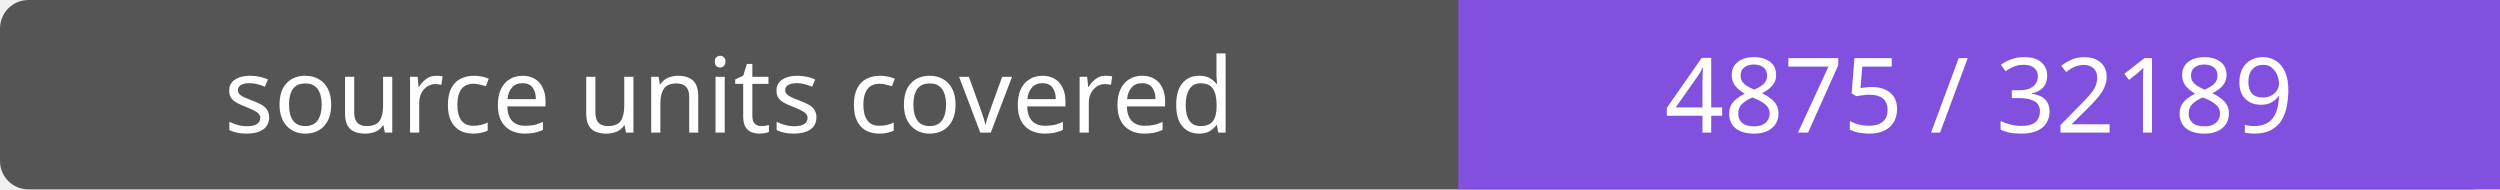
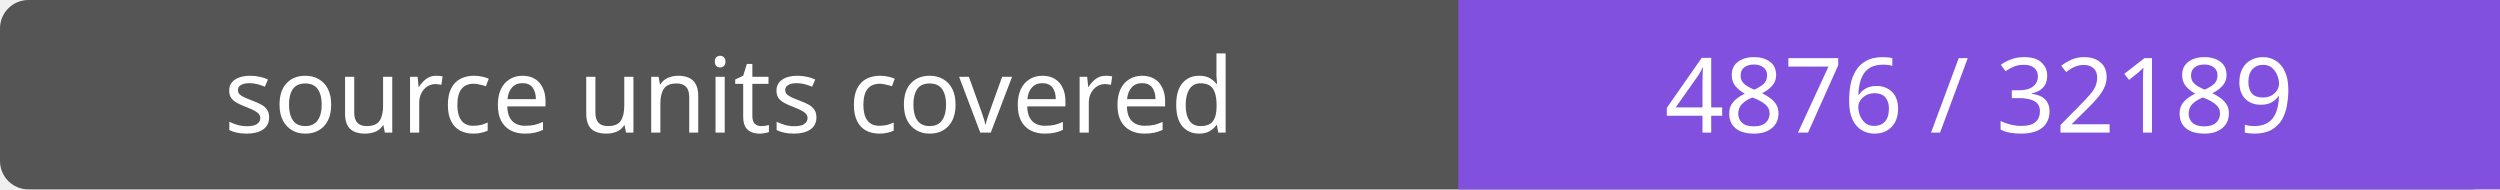
- <svg xmlns="http://www.w3.org/2000/svg" width="264" height="20" role="img" aria-label="source units covered: 4875 / 32189">
+ <svg xmlns="http://www.w3.org/2000/svg" width="264" height="20" role="img" aria-label="source units covered: 4876 / 32189">
  <rect width="264" height="20" rx="3" fill="#555" />
  <path fill="#8250df" d="M154 0h110v20H154z" />
  <g fill="#fff" text-anchor="middle" font-family="Verdana,sans-serif" font-size="11">
    <text x="77.0" y="14">source units covered</text>
-     <text x="209.0" y="14">4875 / 32189</text>
+     <text x="209.0" y="14">4876 / 32189</text>
  </g>
</svg>
